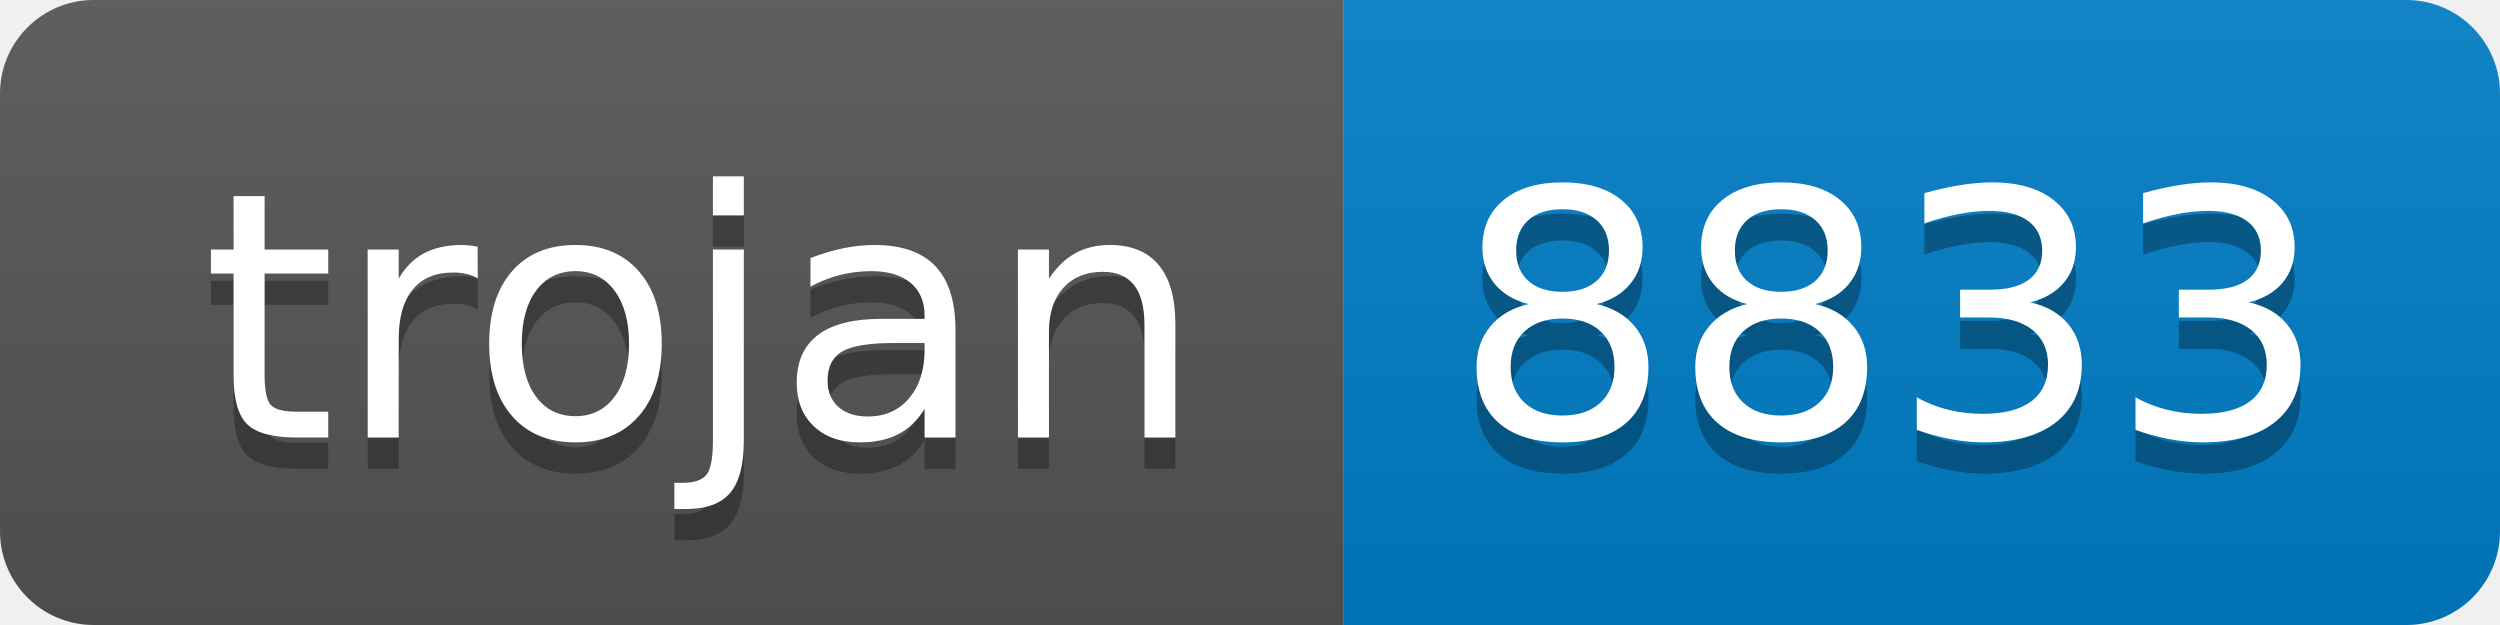
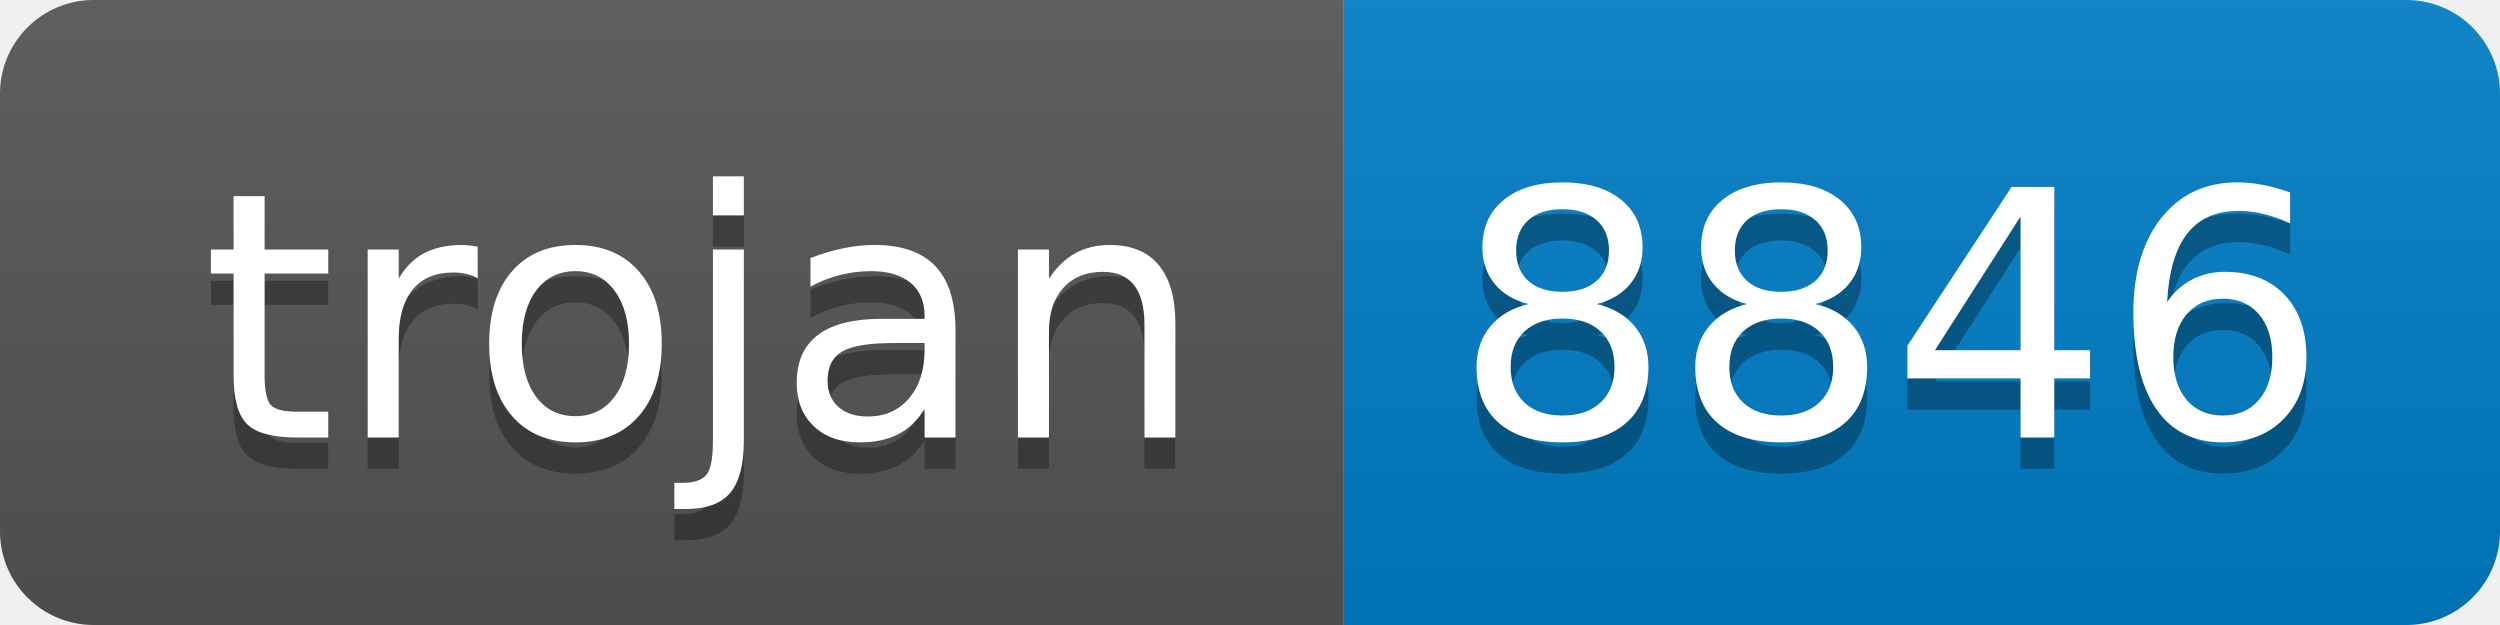
- <svg xmlns="http://www.w3.org/2000/svg" width="80" height="20" role="img" aria-label="trojan: 8833">
+ <svg xmlns="http://www.w3.org/2000/svg" width="80" height="20" role="img" aria-label="trojan: 8846">
  <linearGradient id="s" x2="0" y2="100%">
    <stop offset="0" stop-color="#bbb" stop-opacity=".1" />
    <stop offset="1" stop-opacity=".1" />
  </linearGradient>
  <clipPath id="r">
    <rect width="80" height="20" rx="3" fill="#fff" />
  </clipPath>
  <g clip-path="url(#r)">
    <rect width="43" height="20" fill="#555" />
    <rect x="43" width="37" height="20" fill="#007ec6" />
    <rect width="80" height="20" fill="url(#s)" />
  </g>
  <g fill="#fff" text-anchor="middle" font-family="Verdana,Geneva,DejaVu Sans,sans-serif" text-rendering="geometricPrecision" font-size="110">
    <text aria-hidden="true" x="225" y="150" fill="#010101" fill-opacity=".3" transform="scale(.1)" textLength="330">trojan</text>
    <text x="225" y="140" transform="scale(.1)" fill="#fff" textLength="330">trojan</text>
-     <text aria-hidden="true" x="605" y="150" fill="#010101" fill-opacity=".3" transform="scale(.1)" textLength="270">8833</text>
-     <text x="605" y="140" transform="scale(.1)" fill="#fff" textLength="270">8833</text>
+     <text aria-hidden="true" x="605" y="150" fill="#010101" fill-opacity=".3" transform="scale(.1)" textLength="270">8846</text>
+     <text x="605" y="140" transform="scale(.1)" fill="#fff" textLength="270">8846</text>
  </g>
</svg>
